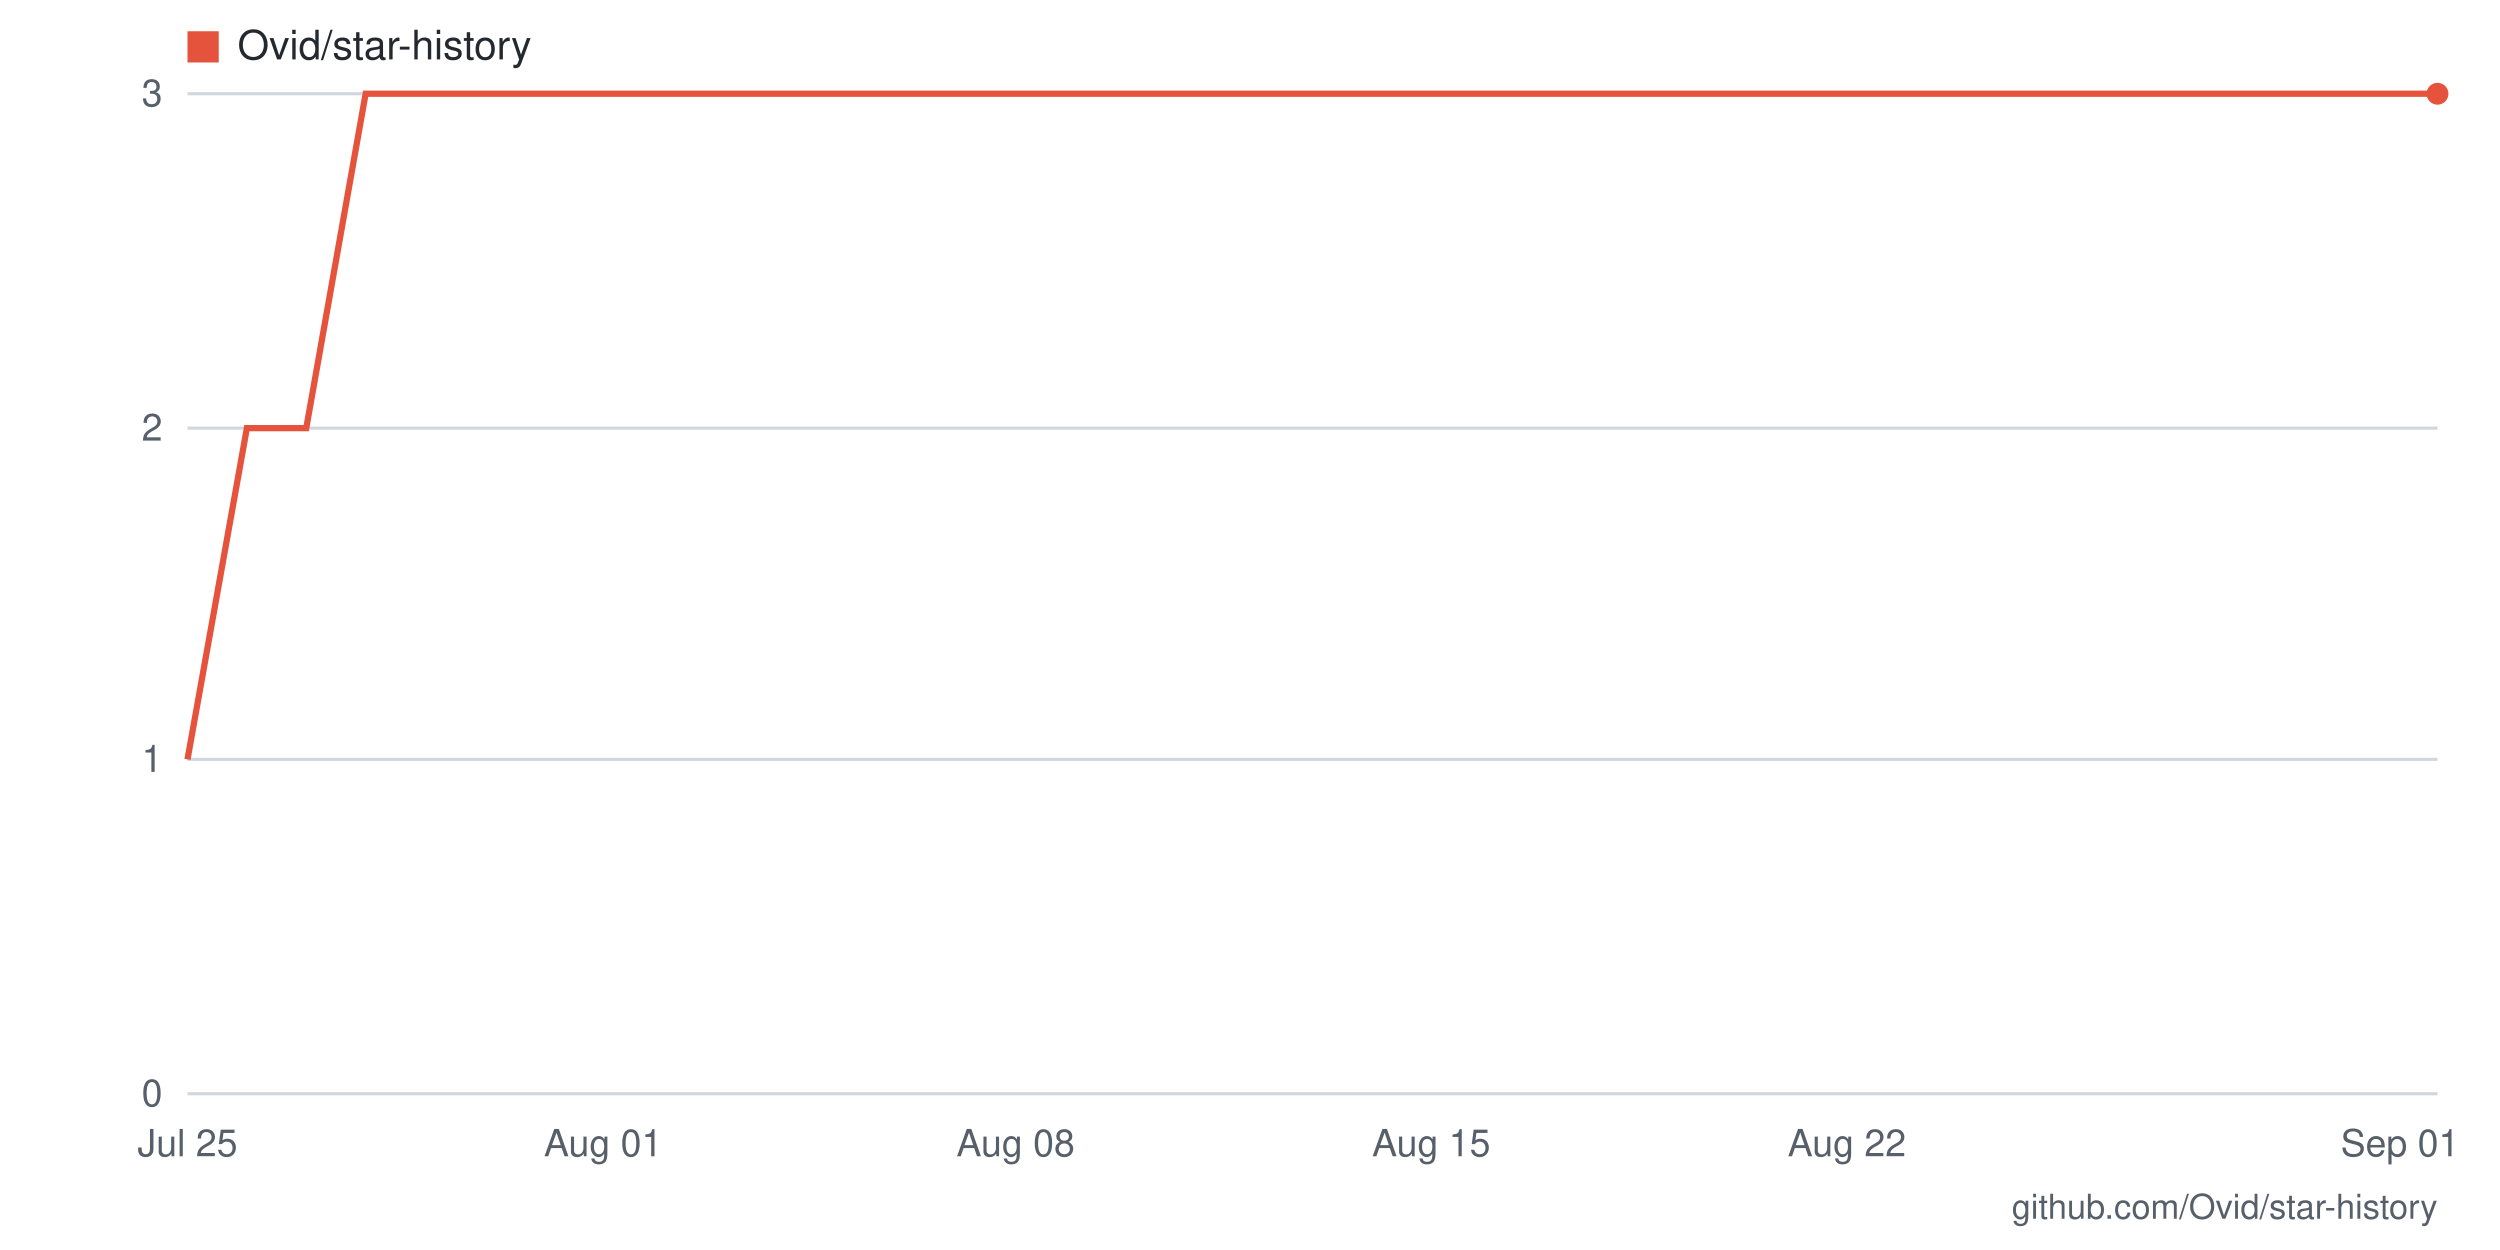
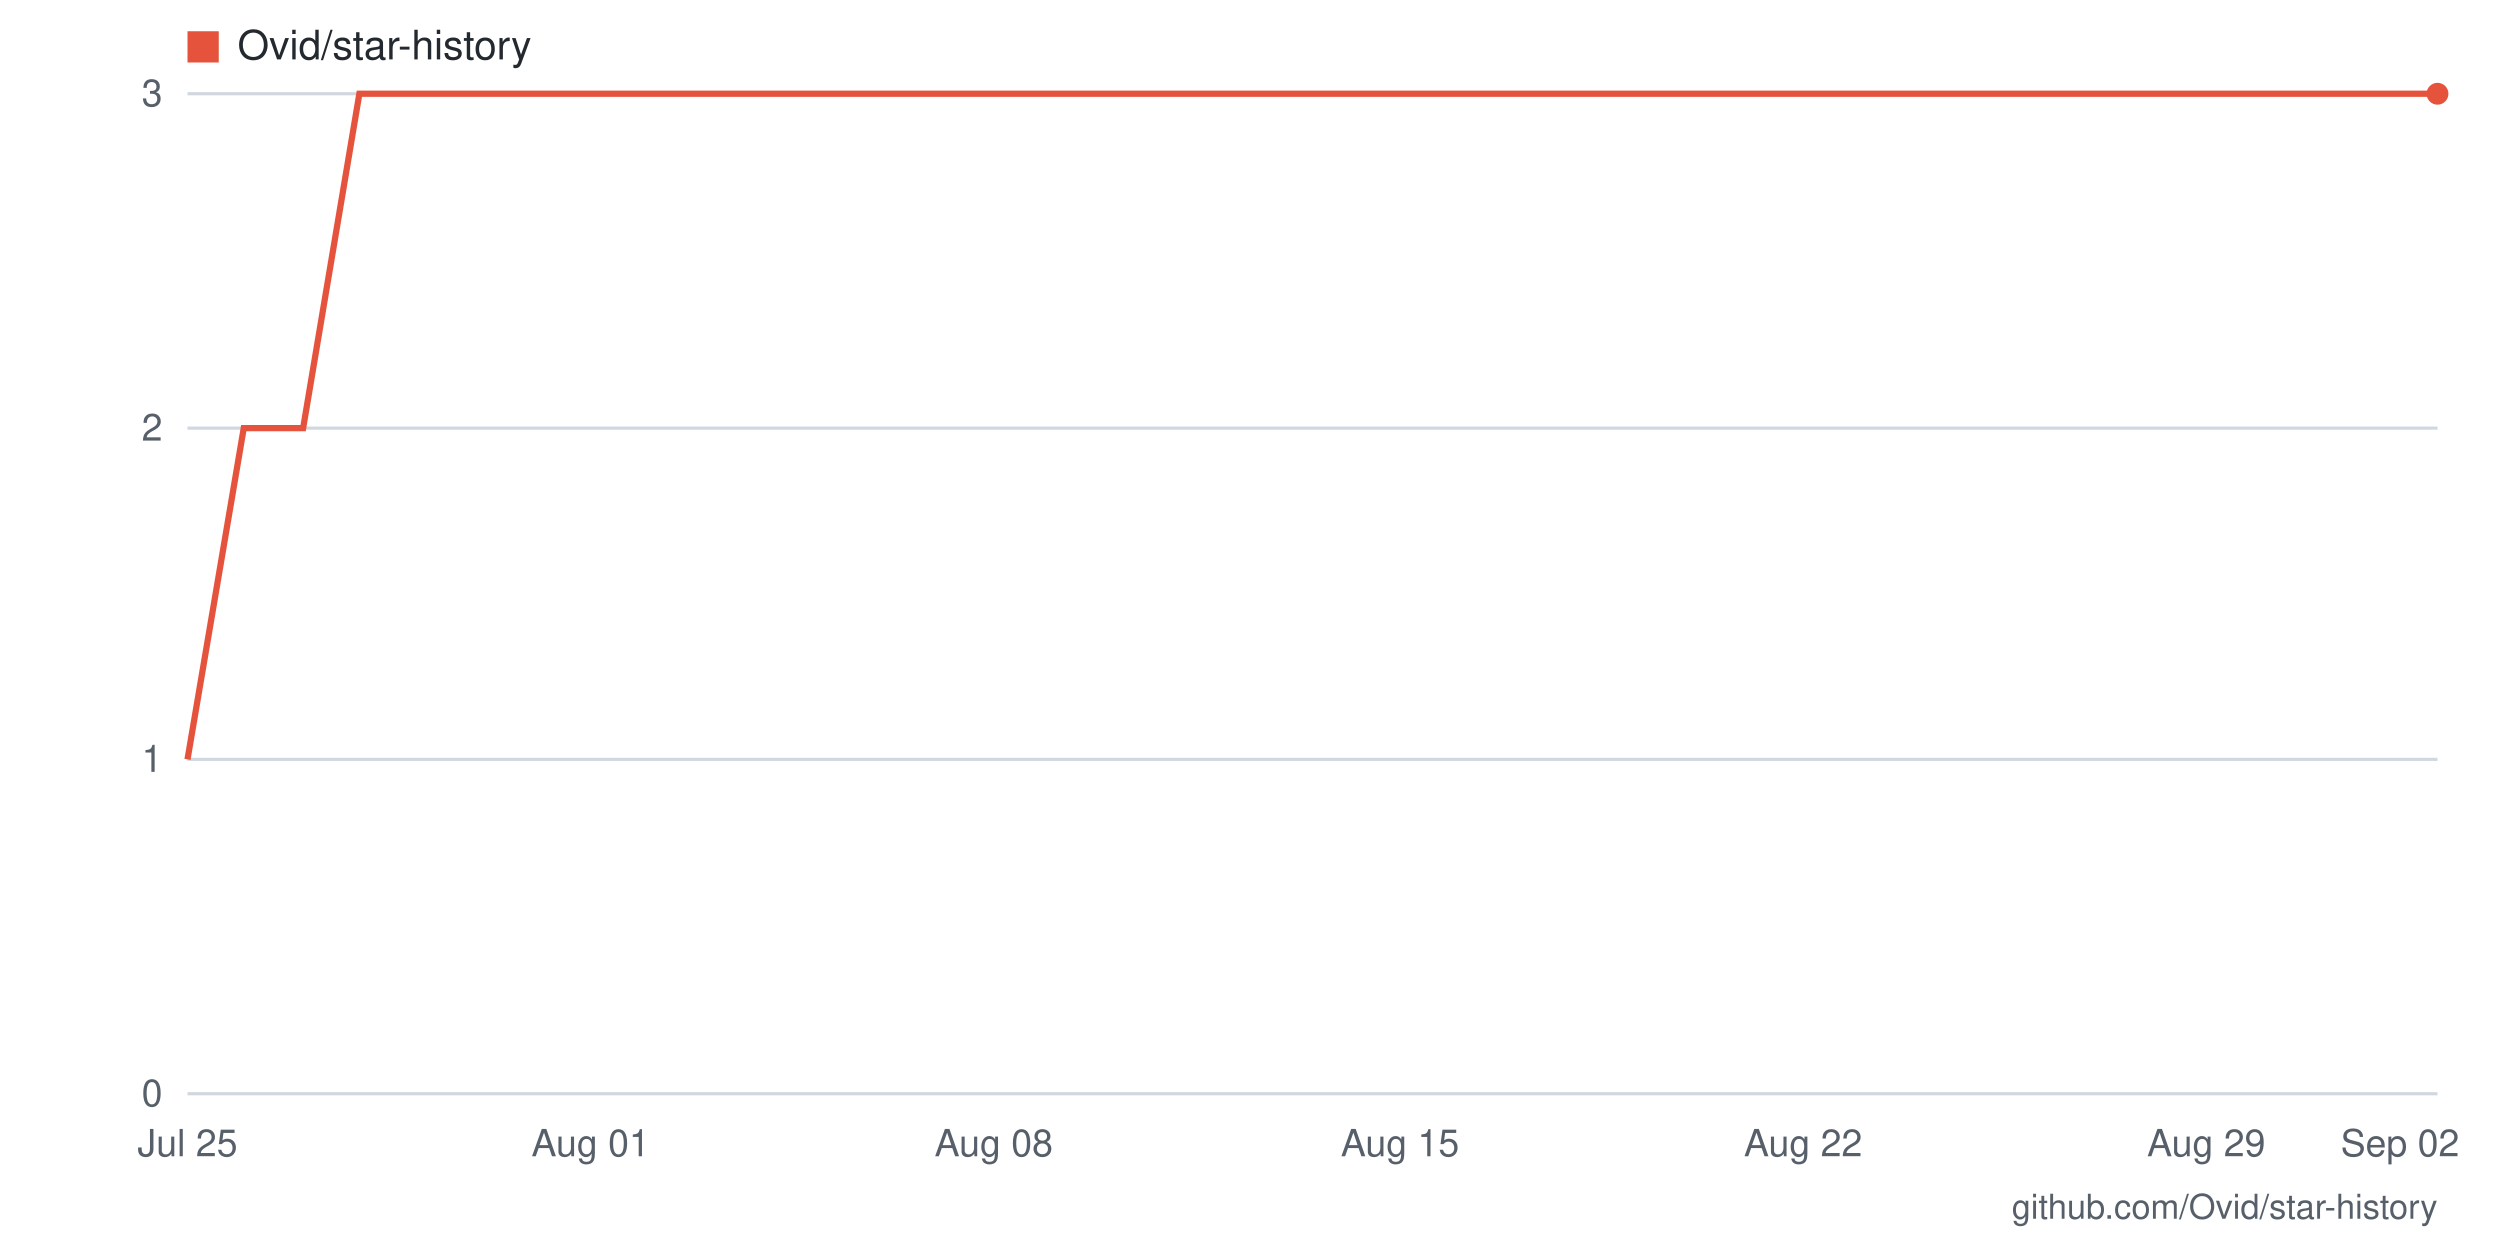
- <svg xmlns="http://www.w3.org/2000/svg" viewBox="0 0 800 400" width="800" height="400" role="img" aria-label="Star history for Ovid/star-history: 3 stars as of 2026-09-01">
+ <svg xmlns="http://www.w3.org/2000/svg" viewBox="0 0 800 400" width="800" height="400" role="img" aria-label="Star history for Ovid/star-history: 3 stars as of 2026-09-02">
  <rect width="800" height="400" fill="#ffffff" />
  <line x1="60" y1="350" x2="780" y2="350" stroke="#d0d7de" stroke-width="1" />
  <text x="52" y="354" text-anchor="end" font-family="-apple-system,BlinkMacSystemFont,'Segoe UI',Helvetica,Arial,sans-serif" font-size="12" fill="#57606a">0</text>
  <line x1="60" y1="243" x2="780" y2="243" stroke="#d0d7de" stroke-width="1" />
  <text x="52" y="247" text-anchor="end" font-family="-apple-system,BlinkMacSystemFont,'Segoe UI',Helvetica,Arial,sans-serif" font-size="12" fill="#57606a">1</text>
  <line x1="60" y1="137" x2="780" y2="137" stroke="#d0d7de" stroke-width="1" />
  <text x="52" y="141" text-anchor="end" font-family="-apple-system,BlinkMacSystemFont,'Segoe UI',Helvetica,Arial,sans-serif" font-size="12" fill="#57606a">2</text>
  <line x1="60" y1="30" x2="780" y2="30" stroke="#d0d7de" stroke-width="1" />
  <text x="52" y="34" text-anchor="end" font-family="-apple-system,BlinkMacSystemFont,'Segoe UI',Helvetica,Arial,sans-serif" font-size="12" fill="#57606a">3</text>
-   <text x="768" y="370" text-anchor="middle" font-family="-apple-system,BlinkMacSystemFont,'Segoe UI',Helvetica,Arial,sans-serif" font-size="12" fill="#57606a">Sep 01</text>
-   <text x="591" y="370" text-anchor="middle" font-family="-apple-system,BlinkMacSystemFont,'Segoe UI',Helvetica,Arial,sans-serif" font-size="12" fill="#57606a">Aug 22</text>
-   <text x="458" y="370" text-anchor="middle" font-family="-apple-system,BlinkMacSystemFont,'Segoe UI',Helvetica,Arial,sans-serif" font-size="12" fill="#57606a">Aug 15</text>
-   <text x="325" y="370" text-anchor="middle" font-family="-apple-system,BlinkMacSystemFont,'Segoe UI',Helvetica,Arial,sans-serif" font-size="12" fill="#57606a">Aug 08</text>
-   <text x="193" y="370" text-anchor="middle" font-family="-apple-system,BlinkMacSystemFont,'Segoe UI',Helvetica,Arial,sans-serif" font-size="12" fill="#57606a">Aug 01</text>
+   <text x="768" y="370" text-anchor="middle" font-family="-apple-system,BlinkMacSystemFont,'Segoe UI',Helvetica,Arial,sans-serif" font-size="12" fill="#57606a">Sep 02</text>
+   <text x="706" y="370" text-anchor="middle" font-family="-apple-system,BlinkMacSystemFont,'Segoe UI',Helvetica,Arial,sans-serif" font-size="12" fill="#57606a">Aug 29</text>
+   <text x="577" y="370" text-anchor="middle" font-family="-apple-system,BlinkMacSystemFont,'Segoe UI',Helvetica,Arial,sans-serif" font-size="12" fill="#57606a">Aug 22</text>
+   <text x="448" y="370" text-anchor="middle" font-family="-apple-system,BlinkMacSystemFont,'Segoe UI',Helvetica,Arial,sans-serif" font-size="12" fill="#57606a">Aug 15</text>
+   <text x="318" y="370" text-anchor="middle" font-family="-apple-system,BlinkMacSystemFont,'Segoe UI',Helvetica,Arial,sans-serif" font-size="12" fill="#57606a">Aug 08</text>
+   <text x="189" y="370" text-anchor="middle" font-family="-apple-system,BlinkMacSystemFont,'Segoe UI',Helvetica,Arial,sans-serif" font-size="12" fill="#57606a">Aug 01</text>
  <text x="60" y="370" text-anchor="middle" font-family="-apple-system,BlinkMacSystemFont,'Segoe UI',Helvetica,Arial,sans-serif" font-size="12" fill="#57606a">Jul 25</text>
-   <polyline fill="none" stroke="#e5533d" stroke-width="2" points="60,243 79,137 98,137 117,30 136,30 155,30 174,30 193,30 212,30 231,30 249,30 268,30 287,30 306,30 325,30 344,30 363,30 382,30 401,30 420,30 439,30 458,30 477,30 496,30 515,30 534,30 553,30 572,30 591,30 609,30 628,30 647,30 666,30 685,30 704,30 723,30 742,30 761,30 780,30" />
+   <polyline fill="none" stroke="#e5533d" stroke-width="2" points="60,243 78,137 97,137 115,30 134,30 152,30 171,30 189,30 208,30 226,30 245,30 263,30 282,30 300,30 318,30 337,30 355,30 374,30 392,30 411,30 429,30 448,30 466,30 485,30 503,30 522,30 540,30 558,30 577,30 595,30 614,30 632,30 651,30 669,30 688,30 706,30 725,30 743,30 762,30 780,30" />
  <circle cx="780" cy="30" r="3.5" fill="#e5533d" />
  <rect x="60" y="10" width="10" height="10" fill="#e5533d" />
  <text x="76" y="19" font-family="-apple-system,BlinkMacSystemFont,'Segoe UI',Helvetica,Arial,sans-serif" font-size="13" fill="#24292f">Ovid/star-history</text>
  <text x="780" y="390" text-anchor="end" font-family="-apple-system,BlinkMacSystemFont,'Segoe UI',Helvetica,Arial,sans-serif" font-size="11" fill="#57606a">github.com/Ovid/star-history</text>
</svg>
